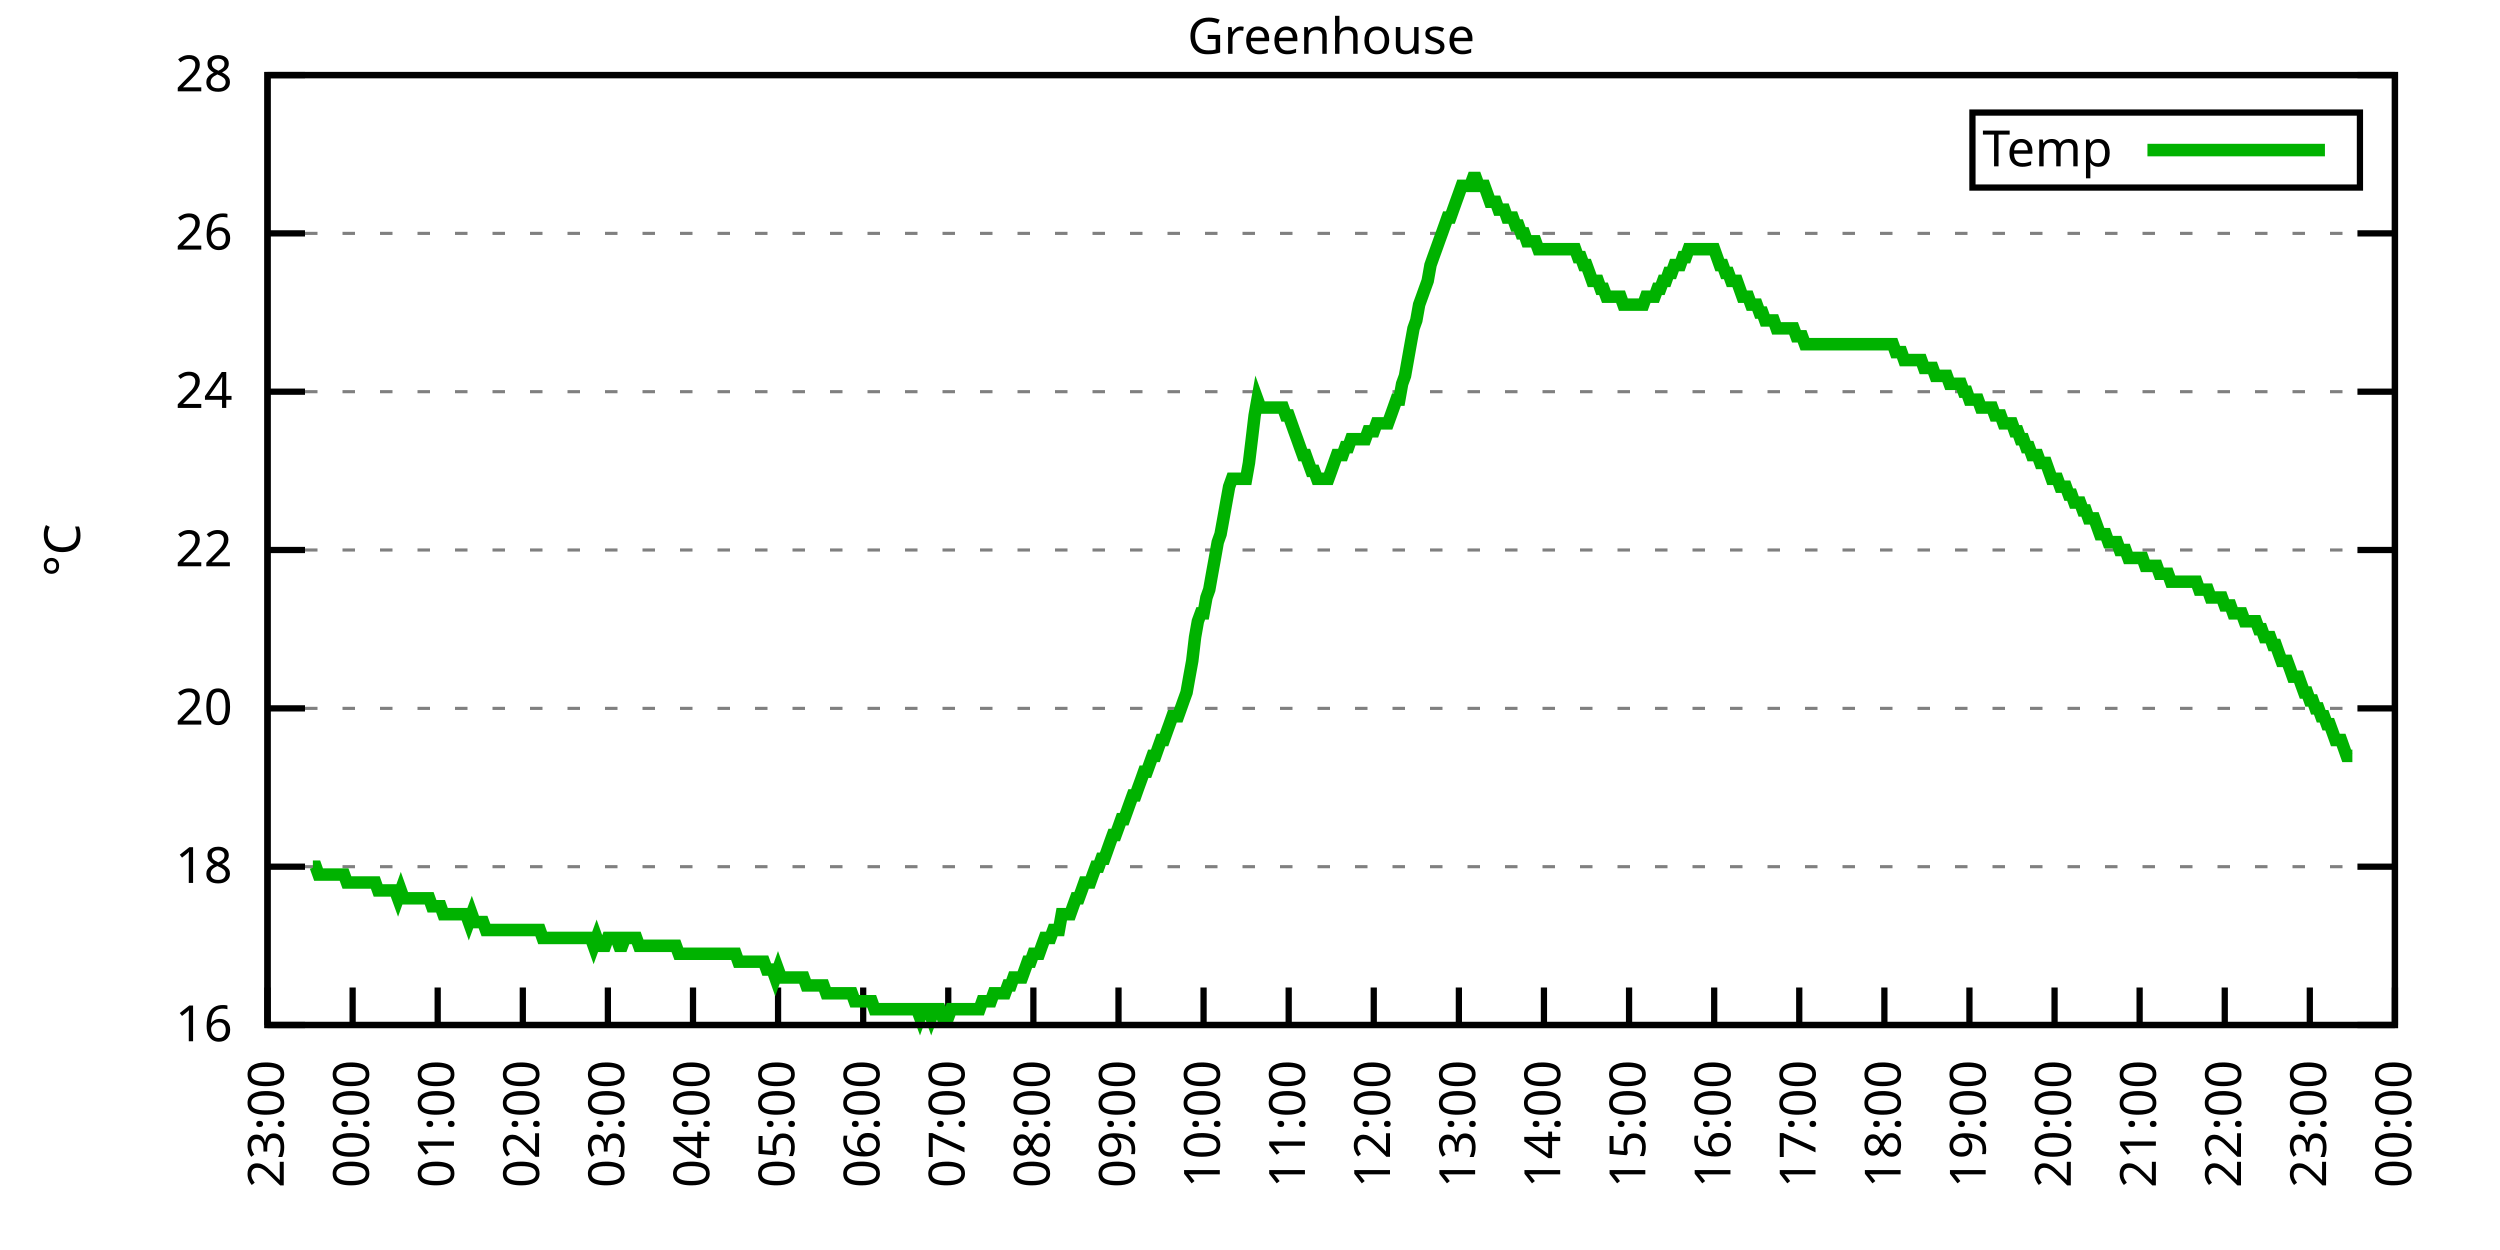
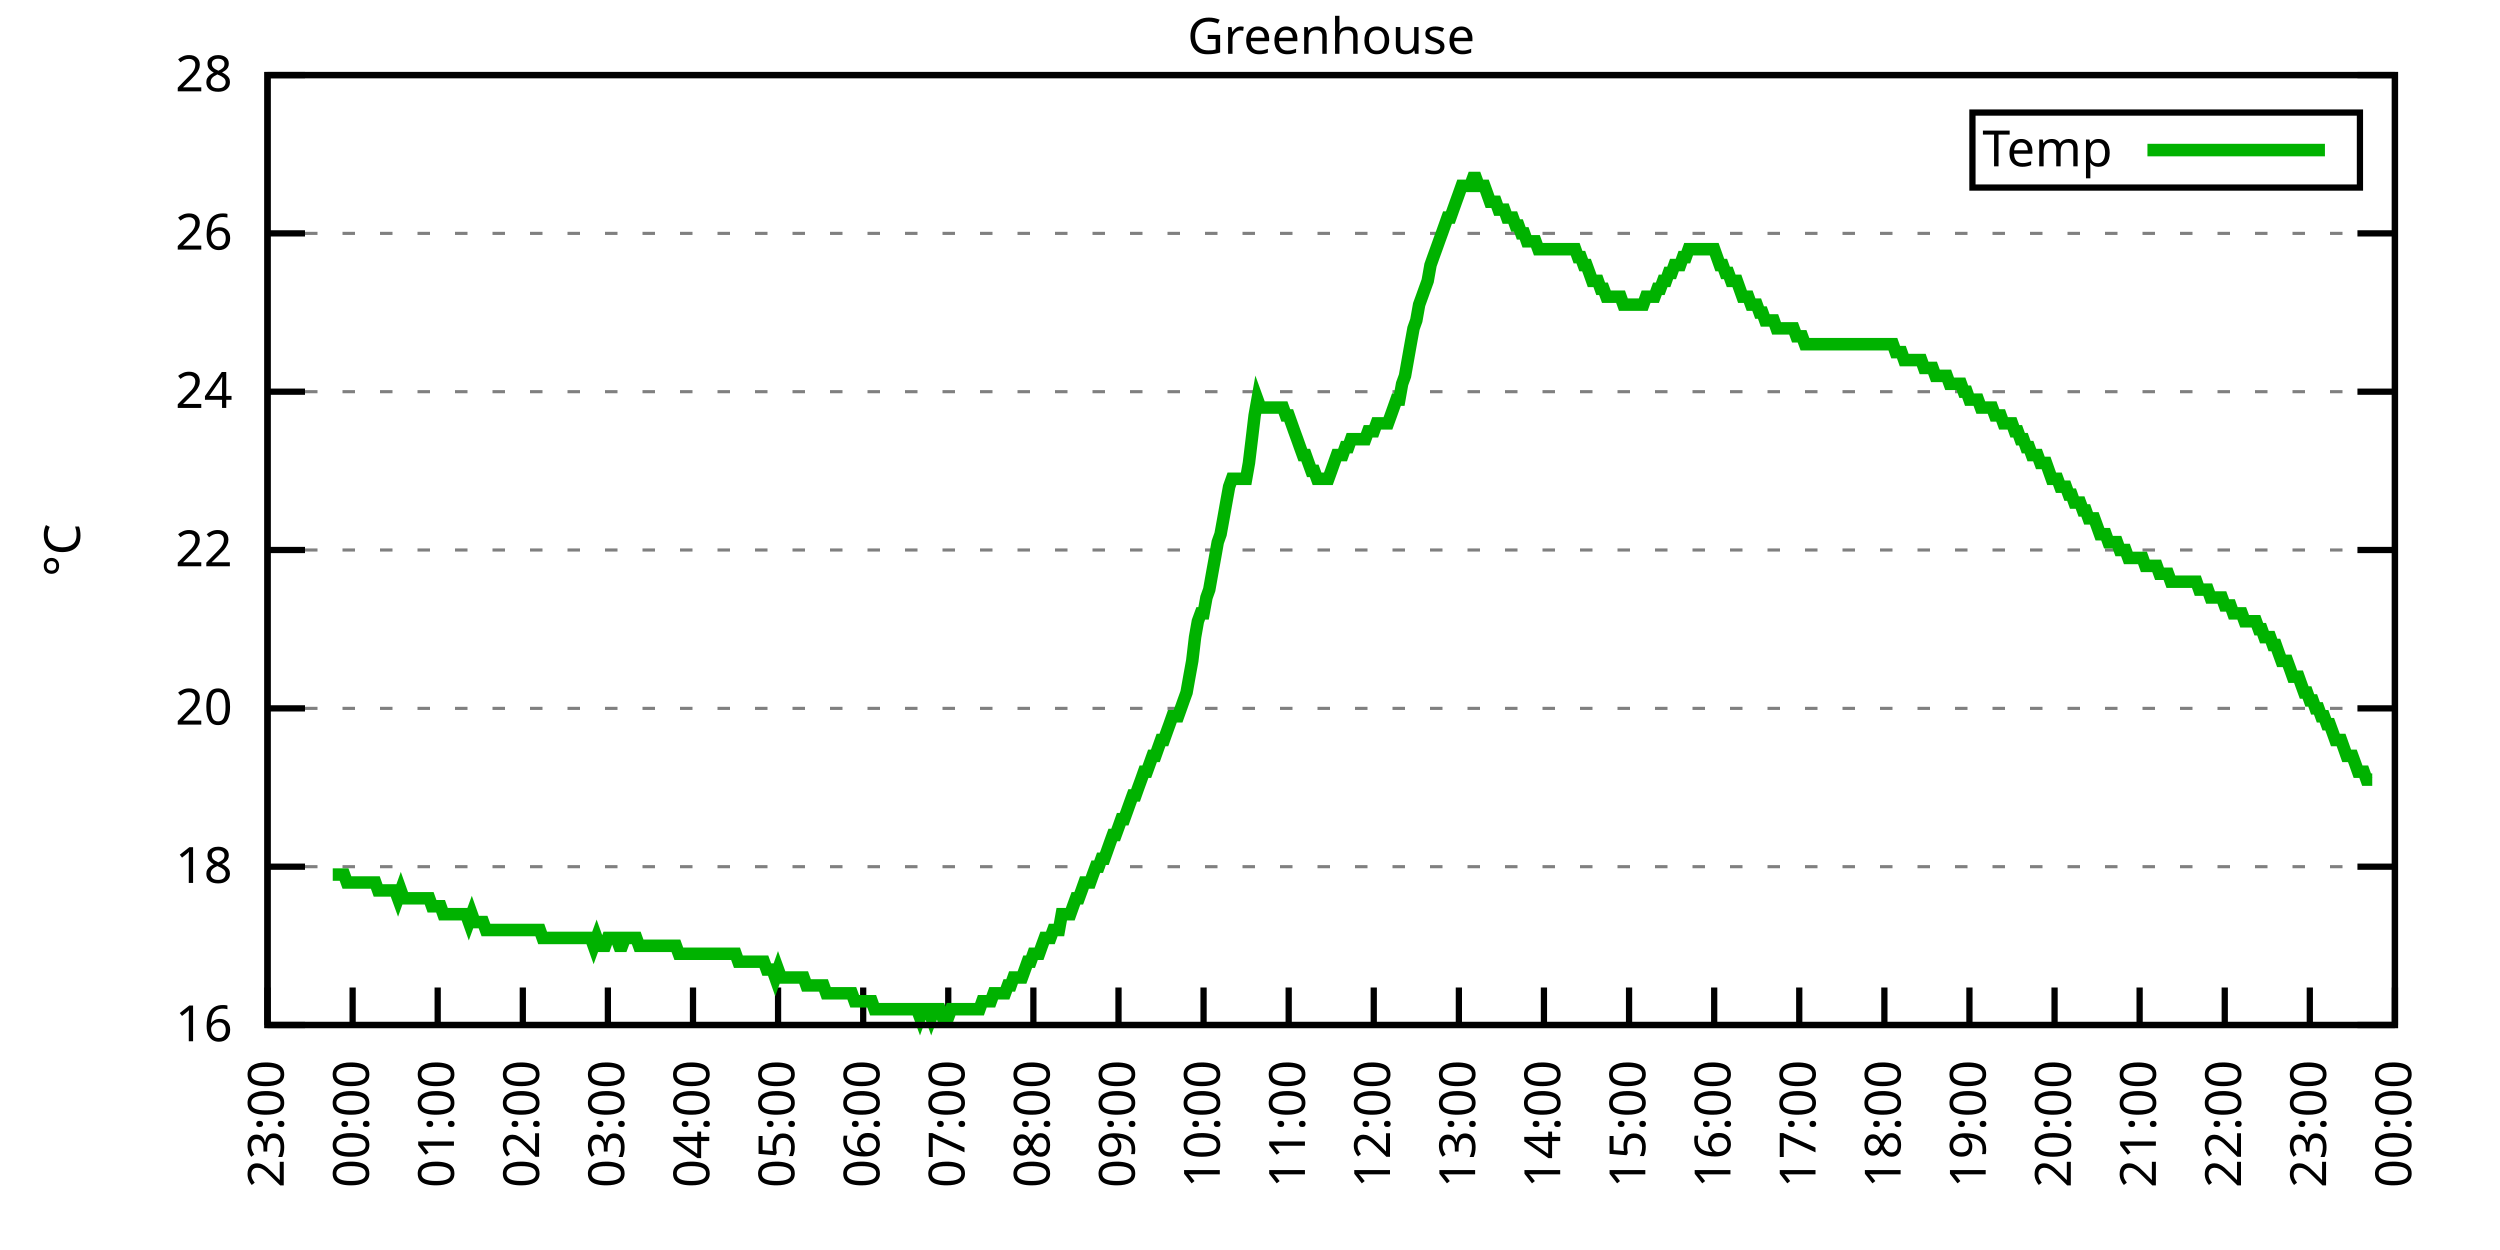
<svg xmlns="http://www.w3.org/2000/svg" xmlns:xlink="http://www.w3.org/1999/xlink" width="400" height="200" viewBox="0 0 400 200">
  <g id="gnuplot_canvas">
    <rect x="0" y="0" width="400" height="200" fill="none" />
    <defs>
      <circle id="gpDot" r="0.5" stroke-width="0.5" stroke="currentColor" />
      <path id="gpPt0" stroke-width="0.333" stroke="currentColor" d="M-1,0 h2 M0,-1 v2" />
      <path id="gpPt1" stroke-width="0.333" stroke="currentColor" d="M-1,-1 L1,1 M1,-1 L-1,1" />
      <path id="gpPt2" stroke-width="0.333" stroke="currentColor" d="M-1,0 L1,0 M0,-1 L0,1 M-1,-1 L1,1 M-1,1 L1,-1" />
      <rect id="gpPt3" stroke-width="0.333" stroke="currentColor" x="-1" y="-1" width="2" height="2" />
      <rect id="gpPt4" stroke-width="0.333" stroke="currentColor" fill="currentColor" x="-1" y="-1" width="2" height="2" />
      <circle id="gpPt5" stroke-width="0.333" stroke="currentColor" cx="0" cy="0" r="1" />
      <use xlink:href="#gpPt5" id="gpPt6" fill="currentColor" stroke="none" />
      <path id="gpPt7" stroke-width="0.333" stroke="currentColor" d="M0,-1.33 L-1.33,0.67 L1.33,0.67 z" />
      <use xlink:href="#gpPt7" id="gpPt8" fill="currentColor" stroke="none" />
      <use xlink:href="#gpPt7" id="gpPt9" stroke="currentColor" transform="rotate(180)" />
      <use xlink:href="#gpPt9" id="gpPt10" fill="currentColor" stroke="none" />
      <use xlink:href="#gpPt3" id="gpPt11" stroke="currentColor" transform="rotate(45)" />
      <use xlink:href="#gpPt11" id="gpPt12" fill="currentColor" stroke="none" />
      <path id="gpPt13" stroke-width="0.333" stroke="currentColor" d="M0,1.330 L1.265,0.411 L0.782,-1.067 L-0.782,-1.076 L-1.265,0.411 z" />
      <use xlink:href="#gpPt13" id="gpPt14" fill="currentColor" stroke="none" />
      <filter id="textbox" filterUnits="objectBoundingBox" x="0" y="0" height="1" width="1">
        <feFlood flood-color="white" flood-opacity="1" result="bgnd" />
        <feComposite in="SourceGraphic" in2="bgnd" operator="atop" />
      </filter>
      <filter id="greybox" filterUnits="objectBoundingBox" x="0" y="0" height="1" width="1">
        <feFlood flood-color="lightgrey" flood-opacity="1" result="grey" />
        <feComposite in="SourceGraphic" in2="grey" operator="atop" />
      </filter>
    </defs>
    <g fill="none" color="white" stroke="currentColor" stroke-width="1.00" stroke-linecap="butt" stroke-linejoin="miter">
</g>
    <g fill="none" color="black" stroke="currentColor" stroke-width="1.00" stroke-linecap="butt" stroke-linejoin="miter">
      <g stroke="none" shape-rendering="crispEdges">
        <polygon fill="rgb(255, 255, 255)" points="42.80,164.00 383.18,164.00 383.18,12.02 42.80,12.02 " />
      </g>
    </g>
    <g fill="none" color="black" stroke="currentColor" stroke-width="1.00" stroke-linecap="butt" stroke-linejoin="miter">
</g>
    <g fill="none" color="black" stroke="black" stroke-width="0.50" stroke-linecap="butt" stroke-linejoin="miter">
</g>
    <g fill="none" color="gray" stroke="currentColor" stroke-width="0.50" stroke-linecap="butt" stroke-linejoin="miter">
      <path stroke="gray" stroke-dasharray="2,4" class="gridline" d="M42.80,164.00 L383.19,164.00  " />
    </g>
    <g fill="none" color="gray" stroke="gray" stroke-width="1.00" stroke-linecap="butt" stroke-linejoin="miter">
</g>
    <g fill="none" color="black" stroke="currentColor" stroke-width="1.00" stroke-linecap="butt" stroke-linejoin="miter">
      <path stroke="black" d="M42.80,164.00 L48.80,164.00 M383.19,164.00 L377.19,164.00  " />
      <g transform="translate(37.20,166.60)" stroke="none" fill="black" font-family="Sans" font-size="8.00" text-anchor="end">
        <text>
          <tspan font-family="Sans"> 16</tspan>
        </text>
      </g>
    </g>
    <g fill="none" color="black" stroke="currentColor" stroke-width="1.00" stroke-linecap="butt" stroke-linejoin="miter">
</g>
    <g fill="none" color="black" stroke="black" stroke-width="0.50" stroke-linecap="butt" stroke-linejoin="miter">
</g>
    <g fill="none" color="gray" stroke="currentColor" stroke-width="0.50" stroke-linecap="butt" stroke-linejoin="miter">
      <path stroke="gray" stroke-dasharray="2,4" class="gridline" d="M42.80,138.67 L383.19,138.67  " />
    </g>
    <g fill="none" color="gray" stroke="gray" stroke-width="1.00" stroke-linecap="butt" stroke-linejoin="miter">
</g>
    <g fill="none" color="black" stroke="currentColor" stroke-width="1.00" stroke-linecap="butt" stroke-linejoin="miter">
      <path stroke="black" d="M42.80,138.67 L48.80,138.67 M383.19,138.67 L377.19,138.67  " />
      <g transform="translate(37.20,141.27)" stroke="none" fill="black" font-family="Sans" font-size="8.00" text-anchor="end">
        <text>
          <tspan font-family="Sans"> 18</tspan>
        </text>
      </g>
    </g>
    <g fill="none" color="black" stroke="currentColor" stroke-width="1.00" stroke-linecap="butt" stroke-linejoin="miter">
</g>
    <g fill="none" color="black" stroke="black" stroke-width="0.50" stroke-linecap="butt" stroke-linejoin="miter">
</g>
    <g fill="none" color="gray" stroke="currentColor" stroke-width="0.50" stroke-linecap="butt" stroke-linejoin="miter">
      <path stroke="gray" stroke-dasharray="2,4" class="gridline" d="M42.80,113.34 L383.19,113.34  " />
    </g>
    <g fill="none" color="gray" stroke="gray" stroke-width="1.00" stroke-linecap="butt" stroke-linejoin="miter">
</g>
    <g fill="none" color="black" stroke="currentColor" stroke-width="1.00" stroke-linecap="butt" stroke-linejoin="miter">
      <path stroke="black" d="M42.80,113.34 L48.80,113.34 M383.19,113.34 L377.19,113.34  " />
      <g transform="translate(37.20,115.94)" stroke="none" fill="black" font-family="Sans" font-size="8.00" text-anchor="end">
        <text>
          <tspan font-family="Sans"> 20</tspan>
        </text>
      </g>
    </g>
    <g fill="none" color="black" stroke="currentColor" stroke-width="1.00" stroke-linecap="butt" stroke-linejoin="miter">
</g>
    <g fill="none" color="black" stroke="black" stroke-width="0.50" stroke-linecap="butt" stroke-linejoin="miter">
</g>
    <g fill="none" color="gray" stroke="currentColor" stroke-width="0.50" stroke-linecap="butt" stroke-linejoin="miter">
      <path stroke="gray" stroke-dasharray="2,4" class="gridline" d="M42.80,88.00 L383.19,88.00  " />
    </g>
    <g fill="none" color="gray" stroke="gray" stroke-width="1.00" stroke-linecap="butt" stroke-linejoin="miter">
</g>
    <g fill="none" color="black" stroke="currentColor" stroke-width="1.00" stroke-linecap="butt" stroke-linejoin="miter">
      <path stroke="black" d="M42.80,88.00 L48.80,88.00 M383.19,88.00 L377.19,88.00  " />
      <g transform="translate(37.20,90.60)" stroke="none" fill="black" font-family="Sans" font-size="8.00" text-anchor="end">
        <text>
          <tspan font-family="Sans"> 22</tspan>
        </text>
      </g>
    </g>
    <g fill="none" color="black" stroke="currentColor" stroke-width="1.00" stroke-linecap="butt" stroke-linejoin="miter">
</g>
    <g fill="none" color="black" stroke="black" stroke-width="0.50" stroke-linecap="butt" stroke-linejoin="miter">
</g>
    <g fill="none" color="gray" stroke="currentColor" stroke-width="0.50" stroke-linecap="butt" stroke-linejoin="miter">
      <path stroke="gray" stroke-dasharray="2,4" class="gridline" d="M42.80,62.67 L383.19,62.67  " />
    </g>
    <g fill="none" color="gray" stroke="gray" stroke-width="1.00" stroke-linecap="butt" stroke-linejoin="miter">
</g>
    <g fill="none" color="black" stroke="currentColor" stroke-width="1.00" stroke-linecap="butt" stroke-linejoin="miter">
      <path stroke="black" d="M42.80,62.67 L48.80,62.67 M383.19,62.67 L377.19,62.67  " />
      <g transform="translate(37.20,65.27)" stroke="none" fill="black" font-family="Sans" font-size="8.00" text-anchor="end">
        <text>
          <tspan font-family="Sans"> 24</tspan>
        </text>
      </g>
    </g>
    <g fill="none" color="black" stroke="currentColor" stroke-width="1.00" stroke-linecap="butt" stroke-linejoin="miter">
</g>
    <g fill="none" color="black" stroke="black" stroke-width="0.50" stroke-linecap="butt" stroke-linejoin="miter">
</g>
    <g fill="none" color="gray" stroke="currentColor" stroke-width="0.50" stroke-linecap="butt" stroke-linejoin="miter">
      <path stroke="gray" stroke-dasharray="2,4" class="gridline" d="M42.80,37.34 L383.19,37.34  " />
    </g>
    <g fill="none" color="gray" stroke="gray" stroke-width="1.00" stroke-linecap="butt" stroke-linejoin="miter">
</g>
    <g fill="none" color="black" stroke="currentColor" stroke-width="1.00" stroke-linecap="butt" stroke-linejoin="miter">
      <path stroke="black" d="M42.80,37.34 L48.80,37.34 M383.19,37.34 L377.19,37.34  " />
      <g transform="translate(37.20,39.94)" stroke="none" fill="black" font-family="Sans" font-size="8.00" text-anchor="end">
        <text>
          <tspan font-family="Sans"> 26</tspan>
        </text>
      </g>
    </g>
    <g fill="none" color="black" stroke="currentColor" stroke-width="1.00" stroke-linecap="butt" stroke-linejoin="miter">
</g>
    <g fill="none" color="black" stroke="black" stroke-width="0.50" stroke-linecap="butt" stroke-linejoin="miter">
</g>
    <g fill="none" color="gray" stroke="currentColor" stroke-width="0.50" stroke-linecap="butt" stroke-linejoin="miter">
      <path stroke="gray" stroke-dasharray="2,4" class="gridline" d="M42.80,12.01 L383.19,12.01  " />
    </g>
    <g fill="none" color="gray" stroke="gray" stroke-width="1.00" stroke-linecap="butt" stroke-linejoin="miter">
</g>
    <g fill="none" color="black" stroke="currentColor" stroke-width="1.00" stroke-linecap="butt" stroke-linejoin="miter">
      <path stroke="black" d="M42.80,12.01 L48.80,12.01 M383.19,12.01 L377.19,12.01  " />
      <g transform="translate(37.20,14.61)" stroke="none" fill="black" font-family="Sans" font-size="8.00" text-anchor="end">
        <text>
          <tspan font-family="Sans"> 28</tspan>
        </text>
      </g>
    </g>
    <g fill="none" color="black" stroke="currentColor" stroke-width="1.00" stroke-linecap="butt" stroke-linejoin="miter">
      <path stroke="black" d="M42.80,164.00 L42.80,158.00  " />
      <g transform="translate(45.40,169.60) rotate(270.00)" stroke="none" fill="black" font-family="Sans" font-size="8.00" text-anchor="end">
        <text>
          <tspan font-family="Sans">23:00</tspan>
        </text>
      </g>
    </g>
    <g fill="none" color="black" stroke="currentColor" stroke-width="1.00" stroke-linecap="butt" stroke-linejoin="miter">
      <path stroke="black" d="M56.42,164.00 L56.42,158.00  " />
      <g transform="translate(59.02,169.60) rotate(270.00)" stroke="none" fill="black" font-family="Sans" font-size="8.00" text-anchor="end">
        <text>
          <tspan font-family="Sans">00:00</tspan>
        </text>
      </g>
    </g>
    <g fill="none" color="black" stroke="currentColor" stroke-width="1.00" stroke-linecap="butt" stroke-linejoin="miter">
      <path stroke="black" d="M70.03,164.00 L70.03,158.00  " />
      <g transform="translate(72.63,169.60) rotate(270.00)" stroke="none" fill="black" font-family="Sans" font-size="8.00" text-anchor="end">
        <text>
          <tspan font-family="Sans">01:00</tspan>
        </text>
      </g>
    </g>
    <g fill="none" color="black" stroke="currentColor" stroke-width="1.00" stroke-linecap="butt" stroke-linejoin="miter">
      <path stroke="black" d="M83.65,164.00 L83.65,158.00  " />
      <g transform="translate(86.25,169.60) rotate(270.00)" stroke="none" fill="black" font-family="Sans" font-size="8.00" text-anchor="end">
        <text>
          <tspan font-family="Sans">02:00</tspan>
        </text>
      </g>
    </g>
    <g fill="none" color="black" stroke="currentColor" stroke-width="1.00" stroke-linecap="butt" stroke-linejoin="miter">
      <path stroke="black" d="M97.26,164.00 L97.26,158.00  " />
      <g transform="translate(99.86,169.60) rotate(270.00)" stroke="none" fill="black" font-family="Sans" font-size="8.00" text-anchor="end">
        <text>
          <tspan font-family="Sans">03:00</tspan>
        </text>
      </g>
    </g>
    <g fill="none" color="black" stroke="currentColor" stroke-width="1.00" stroke-linecap="butt" stroke-linejoin="miter">
      <path stroke="black" d="M110.88,164.00 L110.88,158.00  " />
      <g transform="translate(113.48,169.60) rotate(270.00)" stroke="none" fill="black" font-family="Sans" font-size="8.00" text-anchor="end">
        <text>
          <tspan font-family="Sans">04:00</tspan>
        </text>
      </g>
    </g>
    <g fill="none" color="black" stroke="currentColor" stroke-width="1.00" stroke-linecap="butt" stroke-linejoin="miter">
      <path stroke="black" d="M124.49,164.00 L124.49,158.00  " />
      <g transform="translate(127.09,169.60) rotate(270.00)" stroke="none" fill="black" font-family="Sans" font-size="8.00" text-anchor="end">
        <text>
          <tspan font-family="Sans">05:00</tspan>
        </text>
      </g>
    </g>
    <g fill="none" color="black" stroke="currentColor" stroke-width="1.00" stroke-linecap="butt" stroke-linejoin="miter">
      <path stroke="black" d="M138.11,164.00 L138.11,158.00  " />
      <g transform="translate(140.71,169.60) rotate(270.00)" stroke="none" fill="black" font-family="Sans" font-size="8.00" text-anchor="end">
        <text>
          <tspan font-family="Sans">06:00</tspan>
        </text>
      </g>
    </g>
    <g fill="none" color="black" stroke="currentColor" stroke-width="1.00" stroke-linecap="butt" stroke-linejoin="miter">
      <path stroke="black" d="M151.72,164.00 L151.72,158.00  " />
      <g transform="translate(154.32,169.60) rotate(270.00)" stroke="none" fill="black" font-family="Sans" font-size="8.00" text-anchor="end">
        <text>
          <tspan font-family="Sans">07:00</tspan>
        </text>
      </g>
    </g>
    <g fill="none" color="black" stroke="currentColor" stroke-width="1.00" stroke-linecap="butt" stroke-linejoin="miter">
      <path stroke="black" d="M165.34,164.00 L165.34,158.00  " />
      <g transform="translate(167.94,169.60) rotate(270.00)" stroke="none" fill="black" font-family="Sans" font-size="8.00" text-anchor="end">
        <text>
          <tspan font-family="Sans">08:00</tspan>
        </text>
      </g>
    </g>
    <g fill="none" color="black" stroke="currentColor" stroke-width="1.00" stroke-linecap="butt" stroke-linejoin="miter">
      <path stroke="black" d="M178.96,164.00 L178.96,158.00  " />
      <g transform="translate(181.56,169.60) rotate(270.00)" stroke="none" fill="black" font-family="Sans" font-size="8.00" text-anchor="end">
        <text>
          <tspan font-family="Sans">09:00</tspan>
        </text>
      </g>
    </g>
    <g fill="none" color="black" stroke="currentColor" stroke-width="1.00" stroke-linecap="butt" stroke-linejoin="miter">
      <path stroke="black" d="M192.57,164.00 L192.57,158.00  " />
      <g transform="translate(195.17,169.60) rotate(270.00)" stroke="none" fill="black" font-family="Sans" font-size="8.00" text-anchor="end">
        <text>
          <tspan font-family="Sans">10:00</tspan>
        </text>
      </g>
    </g>
    <g fill="none" color="black" stroke="currentColor" stroke-width="1.00" stroke-linecap="butt" stroke-linejoin="miter">
      <path stroke="black" d="M206.19,164.00 L206.19,158.00  " />
      <g transform="translate(208.79,169.60) rotate(270.00)" stroke="none" fill="black" font-family="Sans" font-size="8.00" text-anchor="end">
        <text>
          <tspan font-family="Sans">11:00</tspan>
        </text>
      </g>
    </g>
    <g fill="none" color="black" stroke="currentColor" stroke-width="1.00" stroke-linecap="butt" stroke-linejoin="miter">
      <path stroke="black" d="M219.80,164.00 L219.80,158.00  " />
      <g transform="translate(222.40,169.60) rotate(270.00)" stroke="none" fill="black" font-family="Sans" font-size="8.00" text-anchor="end">
        <text>
          <tspan font-family="Sans">12:00</tspan>
        </text>
      </g>
    </g>
    <g fill="none" color="black" stroke="currentColor" stroke-width="1.00" stroke-linecap="butt" stroke-linejoin="miter">
      <path stroke="black" d="M233.42,164.00 L233.42,158.00  " />
      <g transform="translate(236.02,169.60) rotate(270.00)" stroke="none" fill="black" font-family="Sans" font-size="8.00" text-anchor="end">
        <text>
          <tspan font-family="Sans">13:00</tspan>
        </text>
      </g>
    </g>
    <g fill="none" color="black" stroke="currentColor" stroke-width="1.00" stroke-linecap="butt" stroke-linejoin="miter">
      <path stroke="black" d="M247.03,164.00 L247.03,158.00  " />
      <g transform="translate(249.63,169.60) rotate(270.00)" stroke="none" fill="black" font-family="Sans" font-size="8.00" text-anchor="end">
        <text>
          <tspan font-family="Sans">14:00</tspan>
        </text>
      </g>
    </g>
    <g fill="none" color="black" stroke="currentColor" stroke-width="1.00" stroke-linecap="butt" stroke-linejoin="miter">
      <path stroke="black" d="M260.65,164.00 L260.65,158.00  " />
      <g transform="translate(263.25,169.60) rotate(270.00)" stroke="none" fill="black" font-family="Sans" font-size="8.00" text-anchor="end">
        <text>
          <tspan font-family="Sans">15:00</tspan>
        </text>
      </g>
    </g>
    <g fill="none" color="black" stroke="currentColor" stroke-width="1.00" stroke-linecap="butt" stroke-linejoin="miter">
      <path stroke="black" d="M274.27,164.00 L274.27,158.00  " />
      <g transform="translate(276.87,169.60) rotate(270.00)" stroke="none" fill="black" font-family="Sans" font-size="8.00" text-anchor="end">
        <text>
          <tspan font-family="Sans">16:00</tspan>
        </text>
      </g>
    </g>
    <g fill="none" color="black" stroke="currentColor" stroke-width="1.00" stroke-linecap="butt" stroke-linejoin="miter">
      <path stroke="black" d="M287.88,164.00 L287.88,158.00  " />
      <g transform="translate(290.48,169.60) rotate(270.00)" stroke="none" fill="black" font-family="Sans" font-size="8.00" text-anchor="end">
        <text>
          <tspan font-family="Sans">17:00</tspan>
        </text>
      </g>
    </g>
    <g fill="none" color="black" stroke="currentColor" stroke-width="1.00" stroke-linecap="butt" stroke-linejoin="miter">
      <path stroke="black" d="M301.50,164.00 L301.50,158.00  " />
      <g transform="translate(304.10,169.60) rotate(270.00)" stroke="none" fill="black" font-family="Sans" font-size="8.00" text-anchor="end">
        <text>
          <tspan font-family="Sans">18:00</tspan>
        </text>
      </g>
    </g>
    <g fill="none" color="black" stroke="currentColor" stroke-width="1.00" stroke-linecap="butt" stroke-linejoin="miter">
      <path stroke="black" d="M315.11,164.00 L315.11,158.00  " />
      <g transform="translate(317.71,169.60) rotate(270.00)" stroke="none" fill="black" font-family="Sans" font-size="8.00" text-anchor="end">
        <text>
          <tspan font-family="Sans">19:00</tspan>
        </text>
      </g>
    </g>
    <g fill="none" color="black" stroke="currentColor" stroke-width="1.00" stroke-linecap="butt" stroke-linejoin="miter">
      <path stroke="black" d="M328.73,164.00 L328.73,158.00  " />
      <g transform="translate(331.33,169.60) rotate(270.00)" stroke="none" fill="black" font-family="Sans" font-size="8.00" text-anchor="end">
        <text>
          <tspan font-family="Sans">20:00</tspan>
        </text>
      </g>
    </g>
    <g fill="none" color="black" stroke="currentColor" stroke-width="1.00" stroke-linecap="butt" stroke-linejoin="miter">
      <path stroke="black" d="M342.34,164.00 L342.34,158.00  " />
      <g transform="translate(344.94,169.60) rotate(270.00)" stroke="none" fill="black" font-family="Sans" font-size="8.00" text-anchor="end">
        <text>
          <tspan font-family="Sans">21:00</tspan>
        </text>
      </g>
    </g>
    <g fill="none" color="black" stroke="currentColor" stroke-width="1.00" stroke-linecap="butt" stroke-linejoin="miter">
      <path stroke="black" d="M355.96,164.00 L355.96,158.00  " />
      <g transform="translate(358.56,169.60) rotate(270.00)" stroke="none" fill="black" font-family="Sans" font-size="8.00" text-anchor="end">
        <text>
          <tspan font-family="Sans">22:00</tspan>
        </text>
      </g>
    </g>
    <g fill="none" color="black" stroke="currentColor" stroke-width="1.00" stroke-linecap="butt" stroke-linejoin="miter">
      <path stroke="black" d="M369.57,164.00 L369.57,158.00  " />
      <g transform="translate(372.17,169.60) rotate(270.00)" stroke="none" fill="black" font-family="Sans" font-size="8.00" text-anchor="end">
        <text>
          <tspan font-family="Sans">23:00</tspan>
        </text>
      </g>
    </g>
    <g fill="none" color="black" stroke="currentColor" stroke-width="1.00" stroke-linecap="butt" stroke-linejoin="miter">
      <path stroke="black" d="M383.19,164.00 L383.19,158.00  " />
      <g transform="translate(385.79,169.60) rotate(270.00)" stroke="none" fill="black" font-family="Sans" font-size="8.00" text-anchor="end">
        <text>
          <tspan font-family="Sans">00:00</tspan>
        </text>
      </g>
    </g>
    <g fill="none" color="black" stroke="currentColor" stroke-width="1.00" stroke-linecap="butt" stroke-linejoin="miter">
</g>
    <g fill="none" color="black" stroke="currentColor" stroke-width="1.00" stroke-linecap="butt" stroke-linejoin="miter">
      <path stroke="black" d="M42.80,12.01 L42.80,164.00 L383.19,164.00 L383.19,12.01 L42.80,12.01 Z  " />
    </g>
    <g fill="none" color="black" stroke="currentColor" stroke-width="1.00" stroke-linecap="butt" stroke-linejoin="miter">
</g>
    <g fill="none" color="black" stroke="currentColor" stroke-width="1.00" stroke-linecap="butt" stroke-linejoin="miter">
      <path stroke="black" d="M315.59,30.01 L315.59,18.01 L377.59,18.01 L377.59,30.01 L315.59,30.01 Z  " />
    </g>
    <g id="Greenhouse_plot_1">
      <g fill="none" color="white" stroke="black" stroke-width="2.00" stroke-linecap="butt" stroke-linejoin="miter">
</g>
      <g fill="none" color="black" stroke="currentColor" stroke-width="2.00" stroke-linecap="butt" stroke-linejoin="miter">
        <g transform="translate(337.99,26.61)" stroke="none" fill="black" font-family="Sans" font-size="8.00" text-anchor="end">
          <text>
            <tspan font-family="Sans">Temp</tspan>
          </text>
        </g>
      </g>
      <g fill="none" color="black" stroke="currentColor" stroke-width="2.00" stroke-linecap="butt" stroke-linejoin="miter">
-         <path stroke="rgb(  0, 178,   0)" d="M343.59,24.01 L371.99,24.01 M50.06,138.67 L50.52,138.67 L50.97,139.93 L51.42,139.93 L51.88,139.93 L52.33,139.93   L52.78,139.93 L53.24,139.93 L53.69,139.93 L54.15,139.93 L54.60,139.93 L55.05,139.93 L55.51,141.20 L55.96,141.20   L56.42,141.20 L56.87,141.20 L57.32,141.20 L57.78,141.20 L58.23,141.20 L58.68,141.20 L59.14,141.20 L59.59,141.20   L60.05,141.20 L60.50,142.47 L60.95,142.47 L61.41,142.47 L61.86,142.47 L62.32,142.47 L62.77,142.47 L63.22,142.47   L63.68,143.73 L64.13,142.47 L64.58,143.73 L65.04,143.73 L65.49,143.73 L65.95,143.73 L66.40,143.73 L66.85,143.73   L67.31,143.73 L67.76,143.73 L68.22,143.73 L68.67,143.73 L69.12,145.00 L69.58,145.00 L70.03,145.00 L70.49,145.00   L70.94,146.27 L71.39,146.27 L71.85,146.27 L72.30,146.27 L72.75,146.27 L73.21,146.27 L73.66,146.27 L74.12,146.27   L74.57,146.27 L75.02,147.53 L75.48,146.27 L75.93,147.53 L76.39,147.53 L76.84,147.53 L77.29,147.53 L77.75,148.80   L78.20,148.80 L78.65,148.80 L79.11,148.80 L79.56,148.80 L80.02,148.80 L80.47,148.80 L80.92,148.80 L81.38,148.80   L81.83,148.80 L82.29,148.80 L82.74,148.80 L83.19,148.80 L83.65,148.80 L84.10,148.80 L84.55,148.80 L85.01,148.80   L85.46,148.80 L85.92,148.80 L86.37,148.80 L86.82,150.07 L87.28,150.07 L87.73,150.07 L88.19,150.07 L88.64,150.07   L89.09,150.07 L89.55,150.07 L90.00,150.07 L90.45,150.07 L90.91,150.07 L91.36,150.07 L91.82,150.07 L92.27,150.07   L92.72,150.07 L93.18,150.07 L93.63,150.07 L94.09,150.07 L94.54,150.07 L94.99,151.33 L95.45,150.07 L95.90,151.33   L96.35,151.33 L96.81,151.33 L97.26,150.07 L97.72,150.07 L98.17,150.07 L98.62,150.07 L99.08,151.33 L99.53,151.33   L99.99,150.07 L100.44,150.07 L100.89,150.07 L101.35,150.07 L101.80,150.07 L102.25,151.33 L102.71,151.33 L103.16,151.33   L103.62,151.33 L104.07,151.33 L104.52,151.33 L104.98,151.33 L105.43,151.33 L105.89,151.33 L106.34,151.33 L106.79,151.33   L107.25,151.33 L107.70,151.33 L108.15,151.33 L108.61,152.60 L109.06,152.60 L109.52,152.60 L109.97,152.60 L110.42,152.60   L110.88,152.60 L111.33,152.60 L111.79,152.60 L112.24,152.60 L112.69,152.60 L113.15,152.60 L113.60,152.60 L114.05,152.60   L114.51,152.60 L114.96,152.60 L115.42,152.60 L115.87,152.60 L116.32,152.60 L116.78,152.60 L117.23,152.60 L117.69,152.60   L118.14,153.87 L118.59,153.87 L119.05,153.87 L119.50,153.87 L119.96,153.87 L120.41,153.87 L120.86,153.87 L121.32,153.87   L121.77,153.87 L122.22,153.87 L122.68,155.13 L123.13,155.13 L123.59,155.13 L124.04,156.40 L124.49,155.13 L124.95,156.40   L125.40,156.40 L125.86,156.40 L126.31,156.40 L126.76,156.40 L127.22,156.40 L127.67,156.40 L128.12,156.40 L128.58,156.40   L129.03,157.67 L129.49,157.67 L129.94,157.67 L130.39,157.67 L130.85,157.67 L131.30,157.67 L131.76,157.67 L132.21,158.93   L132.66,158.93 L133.12,158.93 L133.57,158.93 L134.02,158.93 L134.48,158.93 L134.93,158.93 L135.39,158.93 L135.84,158.93   L136.29,158.93 L136.75,160.20 L137.20,160.20 L137.66,160.20 L138.11,160.20 L138.56,160.20 L139.02,160.20 L139.47,160.20   L139.92,161.47 L140.38,161.47 L140.83,161.47 L141.29,161.47 L141.74,161.47 L142.19,161.47 L142.65,161.47 L143.10,161.47   L143.56,161.47 L144.01,161.47 L144.46,161.47 L144.92,161.47 L145.37,161.47 L145.82,161.47 L146.28,161.47 L146.73,161.47   L147.19,162.73 L147.64,161.47 L148.09,161.47 L148.55,161.47 L149.00,162.73 L149.46,161.47 L149.91,161.47 L150.36,161.47   L150.82,162.73 L151.27,162.73 L151.72,162.73 L152.18,161.47 L152.63,161.47 L153.09,161.47 L153.54,161.47 L153.99,161.47   L154.45,161.47 L154.90,161.47 L155.36,161.47 L155.81,161.47 L156.26,161.47 L156.72,161.47 L157.17,160.20 L157.62,160.20   L158.08,160.20 L158.53,160.20 L158.99,158.93 L159.44,158.93 L159.89,158.93 L160.35,158.93 L160.80,158.93 L161.26,157.67   L161.71,157.67 L162.16,156.40 L162.62,156.40 L163.07,156.40 L163.52,156.40 L163.98,155.13 L164.43,153.87 L164.89,153.87   L165.34,152.60 L165.79,152.60 L166.25,152.60 L166.70,151.33 L167.16,150.07 L167.61,150.07 L168.06,150.07 L168.52,148.80   L168.97,148.80 L169.43,148.80 L169.88,146.27 L170.33,146.27 L170.79,146.27 L171.24,146.27 L171.69,145.00 L172.15,143.73   L172.60,143.73 L173.06,142.47 L173.51,141.20 L173.96,141.20 L174.42,141.20 L174.87,139.93 L175.33,138.67 L175.78,138.67   L176.23,137.40 L176.69,137.40 L177.14,136.14 L177.59,134.87 L178.05,133.60 L178.50,133.60 L178.96,132.34 L179.41,131.07   L179.86,131.07 L180.32,129.80 L180.77,128.54 L181.23,127.27 L181.68,127.27 L182.13,126.00 L182.59,124.74 L183.04,123.47   L183.49,123.47 L183.95,122.20 L184.40,120.94 L184.86,120.94 L185.31,119.67 L185.76,118.40 L186.22,118.40 L186.67,117.14   L187.13,115.87 L187.58,114.60 L188.03,114.60 L188.49,114.60 L188.94,113.34 L189.39,112.07 L189.85,110.80 L190.30,108.27   L190.76,105.74 L191.21,101.94 L191.66,99.40 L192.12,98.14 L192.57,98.14 L193.03,95.60 L193.48,94.34 L193.93,91.80   L194.39,89.27 L194.84,86.74 L195.29,85.47 L195.75,82.94 L196.20,80.41 L196.66,77.87 L197.11,76.61 L197.56,76.61   L198.02,76.61 L198.47,76.61 L198.93,76.61 L199.38,76.61 L199.83,74.07 L200.29,70.27 L200.74,66.47 L201.19,63.94   L201.65,65.21 L202.10,65.21 L202.56,65.21 L203.01,65.21 L203.46,65.21 L203.92,65.21 L204.37,65.21 L204.83,65.21   L205.28,65.21 L205.73,66.47 L206.19,66.47 L206.64,67.74 L207.09,69.01 L207.55,70.27 L208.00,71.54 L208.46,72.81   L208.91,72.81 L209.36,74.07 L209.82,75.34 L210.27,75.34 L210.73,76.61 L211.18,76.61 L211.63,76.61 L212.09,76.61   L212.54,76.61 L213.00,75.34 L213.45,74.07 L213.90,72.81 L214.36,72.81 L214.81,72.81 L215.26,71.54 L215.72,71.54   L216.17,70.27 L216.63,70.27 L217.08,70.27 L217.53,70.27 L217.99,70.27 L218.44,70.27 L218.90,69.01 L219.35,69.01   L219.80,69.01 L220.26,67.74 L220.71,67.74 L221.16,67.74 L221.62,67.74 L222.07,67.74 L222.53,66.47 L222.98,65.21   L223.43,63.94 L223.89,63.94 L224.34,61.41 L224.80,60.14 L225.25,57.61 L225.70,55.07 L226.16,52.54 L226.61,51.27   L227.06,48.74 L227.52,47.47 L227.97,46.21 L228.43,44.94 L228.88,42.41 L229.33,41.14 L229.79,39.87 L230.24,38.61   L230.70,37.34 L231.15,36.08 L231.60,34.81 L232.06,34.81 L232.51,33.54 L232.96,32.28 L233.42,31.01 L233.87,29.74   L234.33,29.74 L234.78,29.74 L235.23,29.74 L235.69,28.48 L236.14,28.48 L236.60,29.74 L237.05,29.74 L237.50,29.74   L237.96,31.01 L238.41,32.28 L238.86,32.28 L239.32,32.28 L239.77,33.54 L240.23,33.54 L240.68,33.54 L241.13,34.81   L241.59,34.81 L242.04,34.81 L242.50,36.08 L242.95,36.08 L243.40,37.34 L243.86,37.34 L244.31,38.61 L244.76,38.61   L245.22,38.61 L245.67,38.61 L246.13,39.87 L246.58,39.87 L247.03,39.87 L247.49,39.87 L247.94,39.87 L248.40,39.87   L248.85,39.87 L249.30,39.87 L249.76,39.87 L250.21,39.87 L250.66,39.87 L251.12,39.87 L251.57,39.87 L252.03,39.87   L252.48,41.14 L252.93,41.14 L253.39,42.41 L253.84,42.41 L254.30,43.67 L254.75,44.94 L255.20,44.94 L255.66,44.94   L256.11,46.21 L256.56,46.21 L257.02,47.47 L257.47,47.47 L257.93,47.47 L258.38,47.47 L258.83,47.47 L259.29,47.47   L259.74,48.74 L260.20,48.74 L260.65,48.74 L261.10,48.74 L261.56,48.74 L262.01,48.74 L262.47,48.74 L262.92,48.74   L263.37,47.47 L263.83,47.47 L264.28,47.47 L264.73,47.47 L265.19,46.21 L265.64,46.21 L266.10,44.94 L266.55,44.94   L267.00,43.67 L267.46,43.67 L267.91,42.41 L268.37,42.41 L268.82,42.41 L269.27,41.14 L269.73,41.14 L270.18,39.87   L270.63,39.87 L271.09,39.87 L271.54,39.87 L272.00,39.87 L272.45,39.87 L272.90,39.87 L273.36,39.87 L273.81,39.87   L274.27,39.87 L274.72,41.14 L275.17,42.41 L275.63,42.41 L276.08,43.67 L276.53,43.67 L276.99,44.94 L277.44,44.94   L277.90,44.94 L278.35,46.21 L278.80,47.47 L279.26,47.47 L279.71,47.47 L280.17,48.74 L280.62,48.74 L281.07,48.74   L281.53,50.01 L281.98,50.01 L282.43,51.27 L282.89,51.27 L283.34,51.27 L283.80,51.27 L284.25,52.54 L284.70,52.54   L285.16,52.54 L285.61,52.54 L286.07,52.54 L286.52,52.54 L286.97,52.54 L287.43,53.81 L287.88,53.81 L288.33,53.81   L288.79,55.07 L289.24,55.07 L289.70,55.07 L290.15,55.07 L290.60,55.07 L291.06,55.07 L291.51,55.07 L291.97,55.07   L292.42,55.07 L292.87,55.07 L293.33,55.07 L293.78,55.07 L294.23,55.07 L294.69,55.07 L295.14,55.07 L295.60,55.07   L296.05,55.07 L296.50,55.07 L296.96,55.07 L297.41,55.07 L297.87,55.07 L298.32,55.07 L298.77,55.07 L299.23,55.07   L299.68,55.07 L300.13,55.07 L300.59,55.07 L301.04,55.07 L301.50,55.07 L301.95,55.07 L302.40,55.07 L302.86,55.07   L303.31,56.34 L303.77,56.34 L304.22,56.34 L304.67,57.61 L305.13,57.61 L305.58,57.61 L306.03,57.61 L306.49,57.61   L306.94,57.61 L307.40,57.61 L307.85,58.87 L308.30,58.87 L308.76,58.87 L309.21,58.87 L309.67,60.14 L310.12,60.14   L310.57,60.14 L311.03,60.14 L311.48,60.14 L311.94,61.41 L312.39,61.41 L312.84,61.41 L313.30,61.41 L313.75,61.41   L314.20,62.67 L314.66,62.67 L315.11,63.94 L315.57,63.94 L316.02,63.94 L316.47,63.94 L316.93,65.21 L317.38,65.21   L317.84,65.21 L318.29,65.21 L318.74,65.21 L319.20,66.47 L319.65,66.47 L320.10,66.47 L320.56,67.74 L321.01,67.74   L321.47,67.74 L321.92,67.74 L322.37,69.01 L322.83,69.01 L323.28,70.27 L323.74,70.27 L324.19,71.54 L324.64,71.54   L325.10,72.81 L325.55,72.81 L326.00,72.81 L326.46,74.07 L326.91,74.07 L327.37,74.07 L327.82,75.34 L328.27,76.61   L328.73,76.61 L329.18,76.61 L329.64,77.87 L330.09,77.87 L330.54,77.87 L331.00,79.14 L331.45,79.14 L331.90,80.41   L332.36,80.41 L332.81,80.41 L333.27,81.67 L333.72,81.67 L334.17,82.94 L334.63,82.94 L335.08,82.94 L335.54,84.21   L335.99,85.47 L336.44,85.47 L336.90,85.47 L337.35,86.74 L337.80,86.74 L338.26,86.74 L338.71,86.74 L339.17,88.00   L339.62,88.00 L340.07,88.00 L340.53,89.27 L340.98,89.27 L341.44,89.27 L341.89,89.27 L342.34,89.27 L342.80,89.27   L343.25,90.54 L343.70,90.54 L344.16,90.54 L344.61,90.54 L345.07,90.54 L345.52,91.80 L345.97,91.80 L346.43,91.80   L346.88,91.80 L347.34,93.07 L347.79,93.07 L348.24,93.07 L348.70,93.07 L349.15,93.07 L349.60,93.07 L350.06,93.07   L350.51,93.07 L350.97,93.07 L351.42,93.07 L351.87,94.34 L352.33,94.34 L352.78,94.34 L353.24,94.34 L353.69,95.60   L354.14,95.60 L354.60,95.60 L355.05,95.60 L355.50,95.60 L355.96,96.87 L356.41,96.87 L356.87,96.87 L357.32,98.14   L357.77,98.14 L358.23,98.14 L358.68,98.14 L359.14,99.40 L359.59,99.40 L360.04,99.40 L360.50,99.40 L360.95,99.40   L361.41,100.67 L361.86,100.67 L362.31,101.94 L362.77,101.94 L363.22,101.94 L363.67,103.20 L364.13,103.20 L364.58,104.47   L365.04,105.74 L365.49,105.74 L365.94,105.74 L366.40,107.00 L366.85,108.27 L367.31,108.27 L367.76,108.27 L368.21,109.54   L368.67,110.80 L369.12,110.80 L369.57,112.07 L370.03,112.07 L370.48,113.34 L370.94,113.34 L371.39,114.60 L371.84,114.60   L372.30,115.87 L372.75,115.87 L373.21,117.14 L373.66,118.40 L374.11,118.40 L374.57,118.40 L375.02,119.67 L375.47,120.94   L375.93,120.94 L376.38,120.94  " />
+         <path stroke="rgb(  0, 178,   0)" d="M343.59,24.01 L371.99,24.01 M53.24,139.93 L53.69,139.93 L54.15,139.93 L54.60,139.93 L55.05,139.93 L55.51,141.20   L55.96,141.20 L56.42,141.20 L56.87,141.20 L57.32,141.20 L57.78,141.20 L58.23,141.20 L58.68,141.20 L59.14,141.20   L59.59,141.20 L60.05,141.20 L60.50,142.47 L60.95,142.47 L61.41,142.47 L61.86,142.47 L62.32,142.47 L62.77,142.47   L63.22,142.47 L63.68,143.73 L64.13,142.47 L64.58,143.73 L65.04,143.73 L65.49,143.73 L65.95,143.73 L66.40,143.73   L66.85,143.73 L67.31,143.73 L67.76,143.73 L68.22,143.73 L68.67,143.73 L69.12,145.00 L69.58,145.00 L70.03,145.00   L70.49,145.00 L70.94,146.27 L71.39,146.27 L71.85,146.27 L72.30,146.27 L72.75,146.27 L73.21,146.27 L73.66,146.27   L74.12,146.27 L74.57,146.27 L75.02,147.53 L75.48,146.27 L75.93,147.53 L76.39,147.53 L76.84,147.53 L77.29,147.53   L77.75,148.80 L78.20,148.80 L78.65,148.80 L79.11,148.80 L79.56,148.80 L80.02,148.80 L80.47,148.80 L80.92,148.80   L81.38,148.80 L81.83,148.80 L82.29,148.80 L82.74,148.80 L83.19,148.80 L83.65,148.80 L84.10,148.80 L84.55,148.80   L85.01,148.80 L85.46,148.80 L85.92,148.80 L86.37,148.80 L86.82,150.07 L87.28,150.07 L87.73,150.07 L88.19,150.07   L88.64,150.07 L89.09,150.07 L89.55,150.07 L90.00,150.07 L90.45,150.07 L90.91,150.07 L91.36,150.07 L91.82,150.07   L92.27,150.07 L92.72,150.07 L93.18,150.07 L93.63,150.07 L94.09,150.07 L94.54,150.07 L94.99,151.33 L95.45,150.07   L95.90,151.33 L96.35,151.33 L96.81,151.33 L97.26,150.07 L97.72,150.07 L98.17,150.07 L98.62,150.07 L99.08,151.33   L99.53,151.33 L99.99,150.07 L100.44,150.07 L100.89,150.07 L101.35,150.07 L101.80,150.07 L102.25,151.33 L102.71,151.33   L103.16,151.33 L103.62,151.33 L104.07,151.33 L104.52,151.33 L104.98,151.33 L105.43,151.33 L105.89,151.33 L106.34,151.33   L106.79,151.33 L107.25,151.33 L107.70,151.33 L108.15,151.33 L108.61,152.60 L109.06,152.60 L109.52,152.60 L109.97,152.60   L110.42,152.60 L110.88,152.60 L111.33,152.60 L111.79,152.60 L112.24,152.60 L112.69,152.60 L113.15,152.60 L113.60,152.60   L114.05,152.60 L114.51,152.60 L114.96,152.60 L115.42,152.60 L115.87,152.60 L116.32,152.60 L116.78,152.60 L117.23,152.60   L117.69,152.60 L118.14,153.87 L118.59,153.87 L119.05,153.87 L119.50,153.87 L119.96,153.87 L120.41,153.87 L120.86,153.87   L121.32,153.87 L121.77,153.87 L122.22,153.87 L122.68,155.13 L123.13,155.13 L123.59,155.13 L124.04,156.40 L124.49,155.13   L124.95,156.40 L125.40,156.40 L125.86,156.40 L126.31,156.40 L126.76,156.40 L127.22,156.40 L127.67,156.40 L128.12,156.40   L128.58,156.40 L129.03,157.67 L129.49,157.67 L129.94,157.67 L130.39,157.67 L130.85,157.67 L131.30,157.67 L131.76,157.67   L132.21,158.93 L132.66,158.93 L133.12,158.93 L133.57,158.93 L134.02,158.93 L134.48,158.93 L134.93,158.93 L135.39,158.93   L135.84,158.93 L136.29,158.93 L136.75,160.20 L137.20,160.20 L137.66,160.20 L138.11,160.20 L138.56,160.20 L139.02,160.20   L139.47,160.20 L139.92,161.47 L140.38,161.47 L140.83,161.47 L141.29,161.47 L141.74,161.47 L142.19,161.47 L142.65,161.47   L143.10,161.47 L143.56,161.47 L144.01,161.47 L144.46,161.47 L144.92,161.47 L145.37,161.47 L145.82,161.47 L146.28,161.47   L146.73,161.47 L147.19,162.73 L147.64,161.47 L148.09,161.47 L148.55,161.47 L149.00,162.73 L149.46,161.47 L149.91,161.47   L150.36,161.47 L150.82,162.73 L151.27,162.73 L151.72,162.73 L152.18,161.47 L152.63,161.47 L153.09,161.47 L153.54,161.47   L153.99,161.47 L154.45,161.47 L154.90,161.47 L155.36,161.47 L155.81,161.47 L156.26,161.47 L156.72,161.47 L157.17,160.20   L157.62,160.20 L158.08,160.20 L158.53,160.20 L158.99,158.93 L159.44,158.93 L159.89,158.93 L160.35,158.93 L160.80,158.93   L161.26,157.67 L161.71,157.67 L162.16,156.40 L162.62,156.40 L163.07,156.40 L163.52,156.40 L163.98,155.13 L164.43,153.87   L164.89,153.87 L165.34,152.60 L165.79,152.60 L166.25,152.60 L166.70,151.33 L167.16,150.07 L167.61,150.07 L168.06,150.07   L168.52,148.80 L168.97,148.80 L169.43,148.80 L169.88,146.27 L170.33,146.27 L170.79,146.27 L171.24,146.27 L171.69,145.00   L172.15,143.73 L172.60,143.73 L173.06,142.47 L173.51,141.20 L173.96,141.20 L174.42,141.20 L174.87,139.93 L175.33,138.67   L175.78,138.67 L176.23,137.40 L176.69,137.40 L177.14,136.14 L177.59,134.87 L178.05,133.60 L178.50,133.60 L178.96,132.34   L179.41,131.07 L179.86,131.07 L180.32,129.80 L180.77,128.54 L181.23,127.27 L181.68,127.27 L182.13,126.00 L182.59,124.74   L183.04,123.47 L183.49,123.47 L183.95,122.20 L184.40,120.94 L184.86,120.94 L185.31,119.67 L185.76,118.40 L186.22,118.40   L186.67,117.14 L187.13,115.87 L187.58,114.60 L188.03,114.60 L188.49,114.60 L188.94,113.34 L189.39,112.07 L189.85,110.80   L190.30,108.27 L190.76,105.74 L191.21,101.94 L191.66,99.40 L192.12,98.14 L192.57,98.14 L193.03,95.60 L193.48,94.34   L193.93,91.80 L194.39,89.27 L194.84,86.74 L195.29,85.47 L195.75,82.94 L196.20,80.41 L196.66,77.87 L197.11,76.61   L197.56,76.61 L198.02,76.61 L198.47,76.61 L198.93,76.61 L199.38,76.61 L199.83,74.07 L200.29,70.27 L200.74,66.47   L201.19,63.94 L201.65,65.21 L202.10,65.21 L202.56,65.21 L203.01,65.21 L203.46,65.21 L203.92,65.21 L204.37,65.21   L204.83,65.21 L205.28,65.21 L205.73,66.47 L206.19,66.47 L206.64,67.74 L207.09,69.01 L207.55,70.27 L208.00,71.54   L208.46,72.81 L208.91,72.81 L209.36,74.07 L209.82,75.34 L210.27,75.34 L210.73,76.61 L211.18,76.61 L211.63,76.61   L212.09,76.61 L212.54,76.61 L213.00,75.34 L213.45,74.07 L213.90,72.81 L214.36,72.81 L214.81,72.81 L215.26,71.54   L215.72,71.54 L216.17,70.27 L216.63,70.27 L217.08,70.27 L217.53,70.27 L217.99,70.27 L218.44,70.27 L218.90,69.01   L219.35,69.01 L219.80,69.01 L220.26,67.74 L220.71,67.74 L221.16,67.74 L221.62,67.74 L222.07,67.74 L222.53,66.47   L222.98,65.21 L223.43,63.94 L223.89,63.94 L224.34,61.41 L224.80,60.14 L225.25,57.61 L225.70,55.07 L226.16,52.54   L226.61,51.27 L227.06,48.74 L227.52,47.47 L227.97,46.21 L228.43,44.94 L228.88,42.41 L229.33,41.14 L229.79,39.87   L230.24,38.61 L230.70,37.34 L231.15,36.08 L231.60,34.81 L232.06,34.81 L232.51,33.54 L232.96,32.28 L233.42,31.01   L233.87,29.74 L234.33,29.74 L234.78,29.74 L235.23,29.74 L235.69,28.48 L236.14,28.48 L236.60,29.74 L237.05,29.74   L237.50,29.74 L237.96,31.01 L238.41,32.28 L238.86,32.28 L239.32,32.28 L239.77,33.54 L240.23,33.54 L240.68,33.54   L241.13,34.81 L241.59,34.81 L242.04,34.81 L242.50,36.08 L242.95,36.08 L243.40,37.34 L243.86,37.34 L244.31,38.61   L244.76,38.61 L245.22,38.61 L245.67,38.61 L246.13,39.87 L246.58,39.87 L247.03,39.87 L247.49,39.87 L247.94,39.87   L248.40,39.87 L248.85,39.87 L249.30,39.87 L249.76,39.87 L250.21,39.87 L250.66,39.87 L251.12,39.87 L251.57,39.87   L252.03,39.87 L252.48,41.14 L252.93,41.14 L253.39,42.41 L253.84,42.41 L254.30,43.67 L254.75,44.94 L255.20,44.94   L255.66,44.94 L256.11,46.21 L256.56,46.21 L257.02,47.47 L257.47,47.47 L257.93,47.47 L258.38,47.47 L258.83,47.47   L259.29,47.47 L259.74,48.74 L260.20,48.74 L260.65,48.74 L261.10,48.74 L261.56,48.74 L262.01,48.74 L262.47,48.74   L262.92,48.74 L263.37,47.47 L263.83,47.47 L264.28,47.47 L264.73,47.47 L265.19,46.21 L265.64,46.21 L266.10,44.94   L266.55,44.94 L267.00,43.67 L267.46,43.67 L267.91,42.41 L268.37,42.41 L268.82,42.41 L269.27,41.14 L269.73,41.14   L270.18,39.87 L270.63,39.87 L271.09,39.87 L271.54,39.87 L272.00,39.87 L272.45,39.87 L272.90,39.87 L273.36,39.87   L273.81,39.87 L274.27,39.87 L274.72,41.14 L275.17,42.41 L275.63,42.41 L276.08,43.67 L276.53,43.67 L276.99,44.94   L277.44,44.94 L277.90,44.94 L278.35,46.21 L278.80,47.47 L279.26,47.47 L279.71,47.47 L280.17,48.74 L280.62,48.74   L281.07,48.74 L281.53,50.01 L281.98,50.01 L282.43,51.27 L282.89,51.27 L283.34,51.27 L283.80,51.27 L284.25,52.54   L284.70,52.54 L285.16,52.54 L285.61,52.54 L286.07,52.54 L286.52,52.54 L286.97,52.54 L287.43,53.81 L287.88,53.81   L288.33,53.81 L288.79,55.07 L289.24,55.07 L289.70,55.07 L290.15,55.07 L290.60,55.07 L291.06,55.07 L291.51,55.07   L291.97,55.07 L292.42,55.07 L292.87,55.07 L293.33,55.07 L293.78,55.07 L294.23,55.07 L294.69,55.07 L295.14,55.07   L295.60,55.07 L296.05,55.07 L296.50,55.07 L296.96,55.07 L297.41,55.07 L297.87,55.07 L298.32,55.07 L298.77,55.07   L299.23,55.07 L299.68,55.07 L300.13,55.07 L300.59,55.07 L301.04,55.07 L301.50,55.07 L301.95,55.07 L302.40,55.07   L302.86,55.07 L303.31,56.34 L303.77,56.34 L304.22,56.34 L304.67,57.61 L305.13,57.61 L305.58,57.61 L306.03,57.61   L306.49,57.61 L306.94,57.61 L307.40,57.61 L307.85,58.87 L308.30,58.87 L308.76,58.87 L309.21,58.87 L309.67,60.14   L310.12,60.14 L310.57,60.14 L311.03,60.14 L311.48,60.14 L311.94,61.41 L312.39,61.41 L312.84,61.41 L313.30,61.41   L313.75,61.41 L314.20,62.67 L314.66,62.67 L315.11,63.94 L315.57,63.94 L316.02,63.94 L316.47,63.94 L316.93,65.21   L317.38,65.21 L317.84,65.21 L318.29,65.21 L318.74,65.21 L319.20,66.47 L319.65,66.47 L320.10,66.47 L320.56,67.74   L321.01,67.74 L321.47,67.74 L321.92,67.74 L322.37,69.01 L322.83,69.01 L323.28,70.27 L323.74,70.27 L324.19,71.54   L324.64,71.54 L325.10,72.81 L325.55,72.81 L326.00,72.81 L326.46,74.07 L326.91,74.07 L327.37,74.07 L327.82,75.34   L328.27,76.61 L328.73,76.61 L329.18,76.61 L329.64,77.87 L330.09,77.87 L330.54,77.87 L331.00,79.14 L331.45,79.14   L331.90,80.41 L332.36,80.41 L332.81,80.41 L333.27,81.67 L333.72,81.67 L334.17,82.94 L334.63,82.94 L335.08,82.94   L335.54,84.21 L335.99,85.47 L336.44,85.47 L336.90,85.47 L337.35,86.74 L337.80,86.74 L338.26,86.74 L338.71,86.74   L339.17,88.00 L339.62,88.00 L340.07,88.00 L340.53,89.27 L340.98,89.27 L341.44,89.27 L341.89,89.27 L342.34,89.27   L342.80,89.27 L343.25,90.54 L343.70,90.54 L344.16,90.54 L344.61,90.54 L345.07,90.54 L345.52,91.80 L345.97,91.80   L346.43,91.80 L346.88,91.80 L347.34,93.07 L347.79,93.07 L348.24,93.07 L348.70,93.07 L349.15,93.07 L349.60,93.07   L350.06,93.07 L350.51,93.07 L350.97,93.07 L351.42,93.07 L351.87,94.34 L352.33,94.34 L352.78,94.34 L353.24,94.34   L353.69,95.60 L354.14,95.60 L354.60,95.60 L355.05,95.60 L355.50,95.60 L355.96,96.87 L356.41,96.87 L356.87,96.87   L357.32,98.14 L357.77,98.14 L358.23,98.14 L358.68,98.14 L359.14,99.40 L359.59,99.40 L360.04,99.40 L360.50,99.40   L360.95,99.40 L361.41,100.67 L361.86,100.67 L362.31,101.94 L362.77,101.94 L363.22,101.94 L363.67,103.20 L364.13,103.20   L364.58,104.47 L365.04,105.74 L365.49,105.74 L365.94,105.74 L366.40,107.00 L366.85,108.27 L367.31,108.27 L367.76,108.27   L368.21,109.54 L368.67,110.80 L369.12,110.80 L369.57,112.07 L370.03,112.07 L370.48,113.34 L370.94,113.34 L371.39,114.60   L371.84,114.60 L372.30,115.87 L372.75,115.87 L373.21,117.14 L373.66,118.40 L374.11,118.40 L374.57,118.40 L375.02,119.67   L375.47,120.94 L375.93,120.94 L376.38,120.94 L376.84,122.20 L377.29,123.47 L377.74,123.47 L378.20,123.47 L378.65,124.74   L379.11,124.74 L379.56,124.74  " />
      </g>
    </g>
    <g fill="none" color="black" stroke="currentColor" stroke-width="2.00" stroke-linecap="butt" stroke-linejoin="miter">
</g>
    <g fill="none" color="black" stroke="black" stroke-width="1.00" stroke-linecap="butt" stroke-linejoin="miter">
</g>
    <g fill="none" color="black" stroke="currentColor" stroke-width="1.00" stroke-linecap="butt" stroke-linejoin="miter">
      <path stroke="black" d="M42.80,12.01 L42.80,164.00 L383.19,164.00 L383.19,12.01 L42.80,12.01 Z  " />
      <g transform="translate(12.80,88.01) rotate(270.00)" stroke="none" fill="black" font-family="Sans" font-size="8.00" text-anchor="middle">
        <text>
          <tspan font-family="Sans">°C</tspan>
        </text>
      </g>
    </g>
    <g fill="none" color="black" stroke="currentColor" stroke-width="1.00" stroke-linecap="butt" stroke-linejoin="miter">
</g>
    <g fill="none" color="black" stroke="currentColor" stroke-width="1.00" stroke-linecap="butt" stroke-linejoin="miter">
      <g transform="translate(212.99,8.61)" stroke="none" fill="black" font-family="Sans" font-size="8.00" text-anchor="middle">
        <text>
          <tspan font-family="Sans">Greenhouse</tspan>
        </text>
      </g>
    </g>
    <g fill="none" color="black" stroke="currentColor" stroke-width="1.00" stroke-linecap="butt" stroke-linejoin="miter">
</g>
  </g>
</svg>
